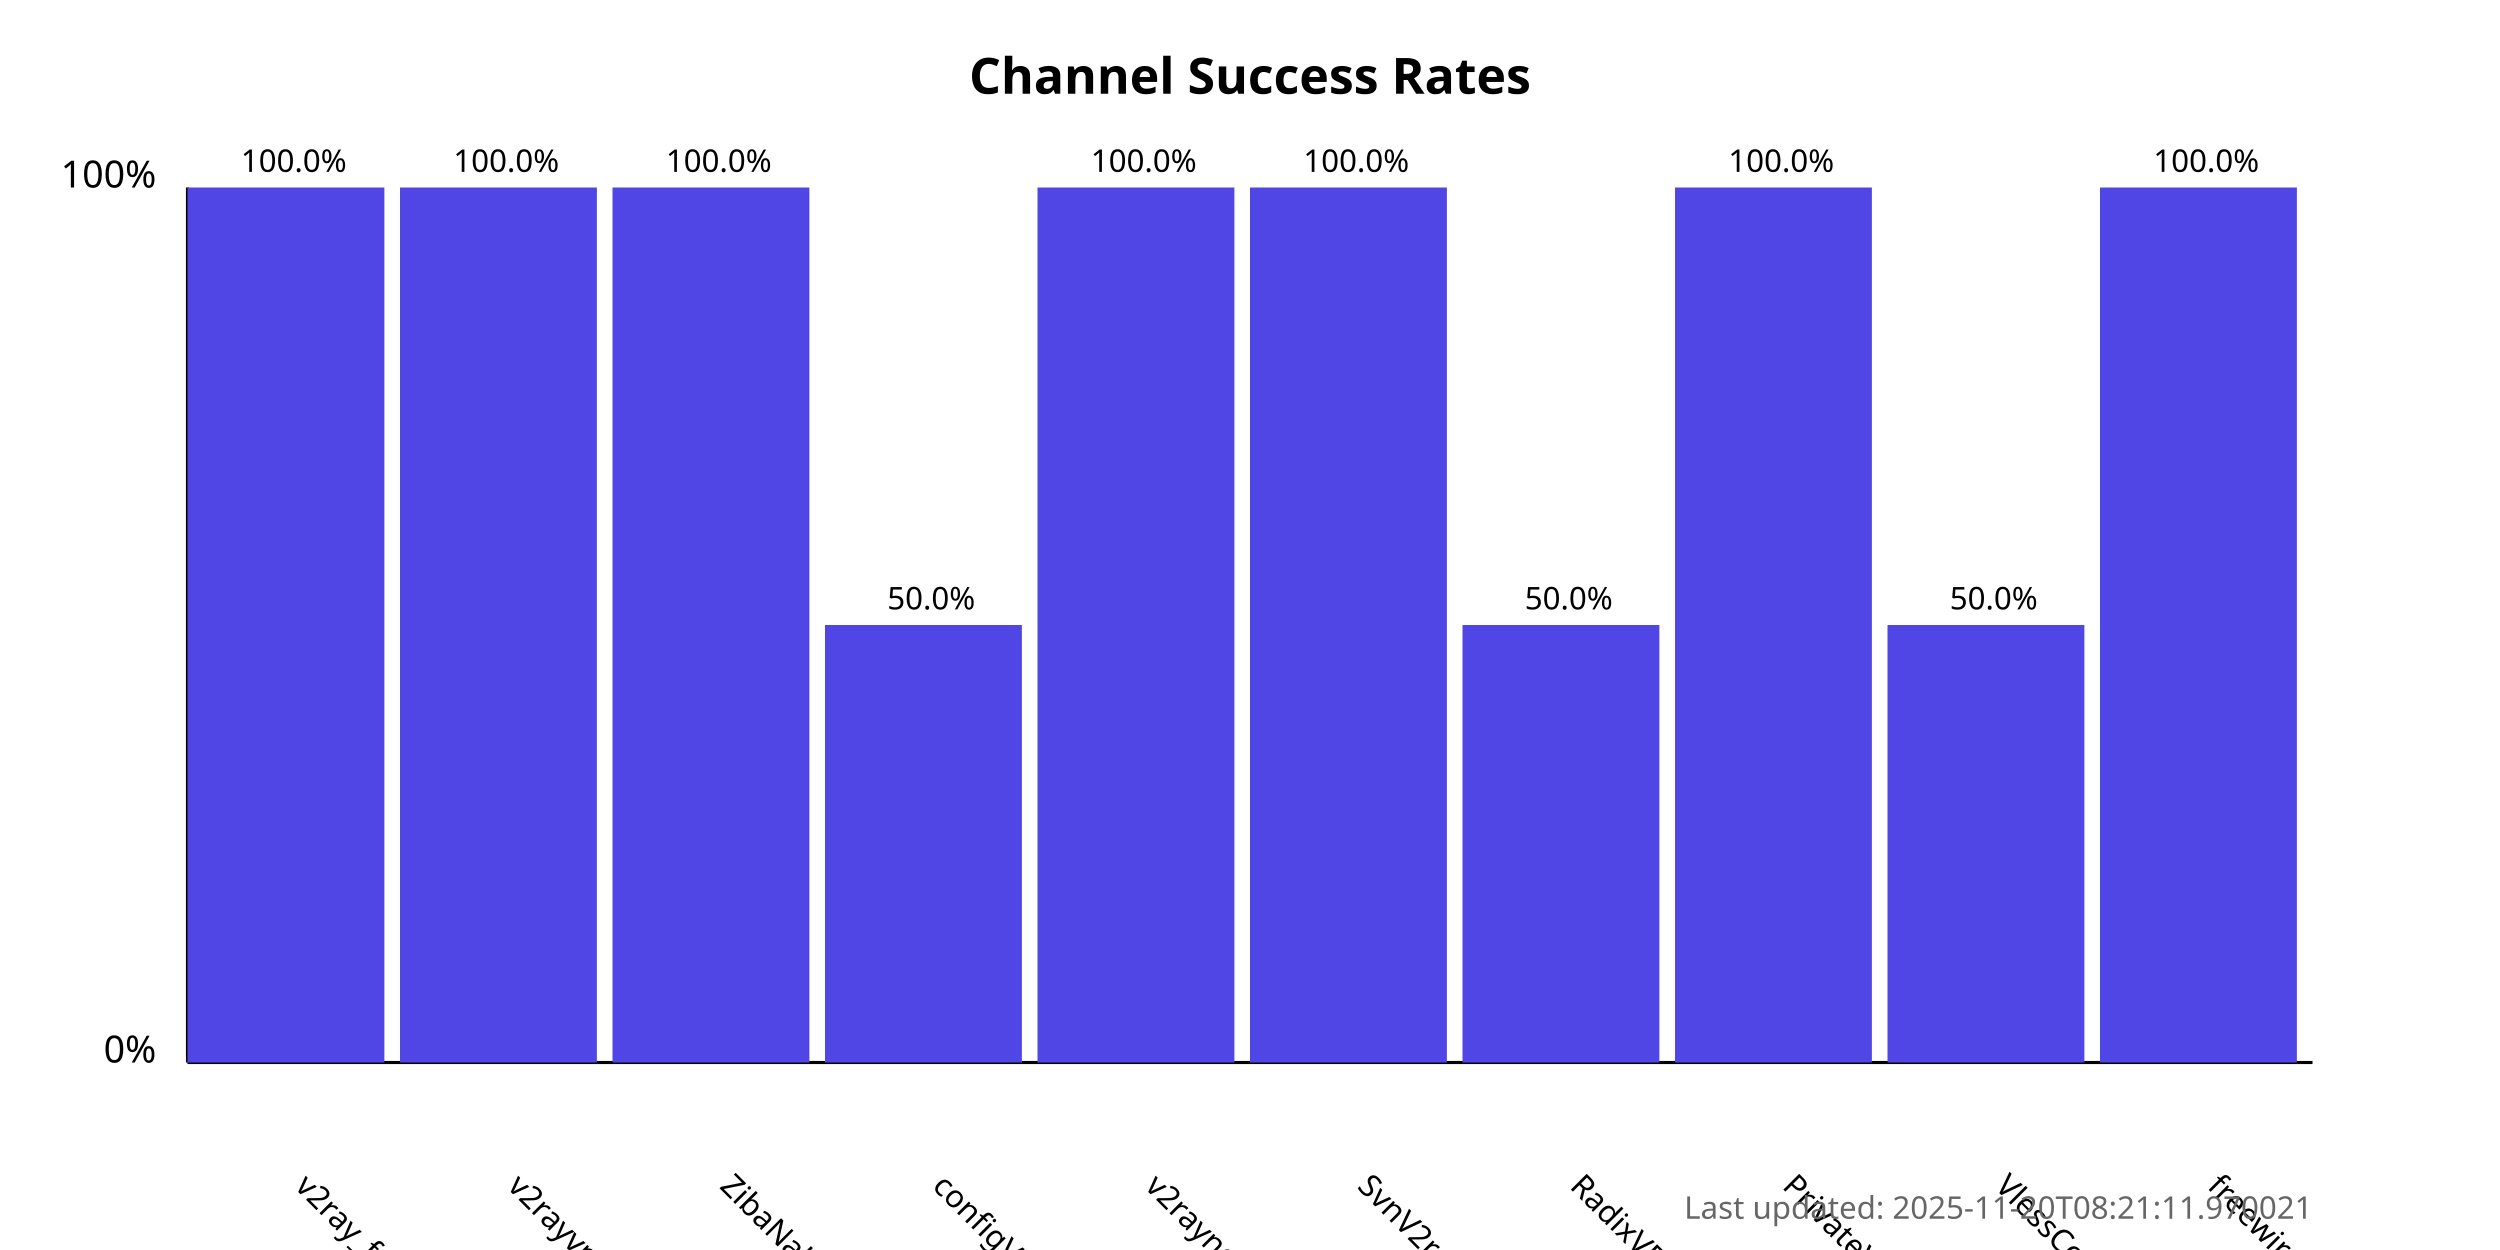
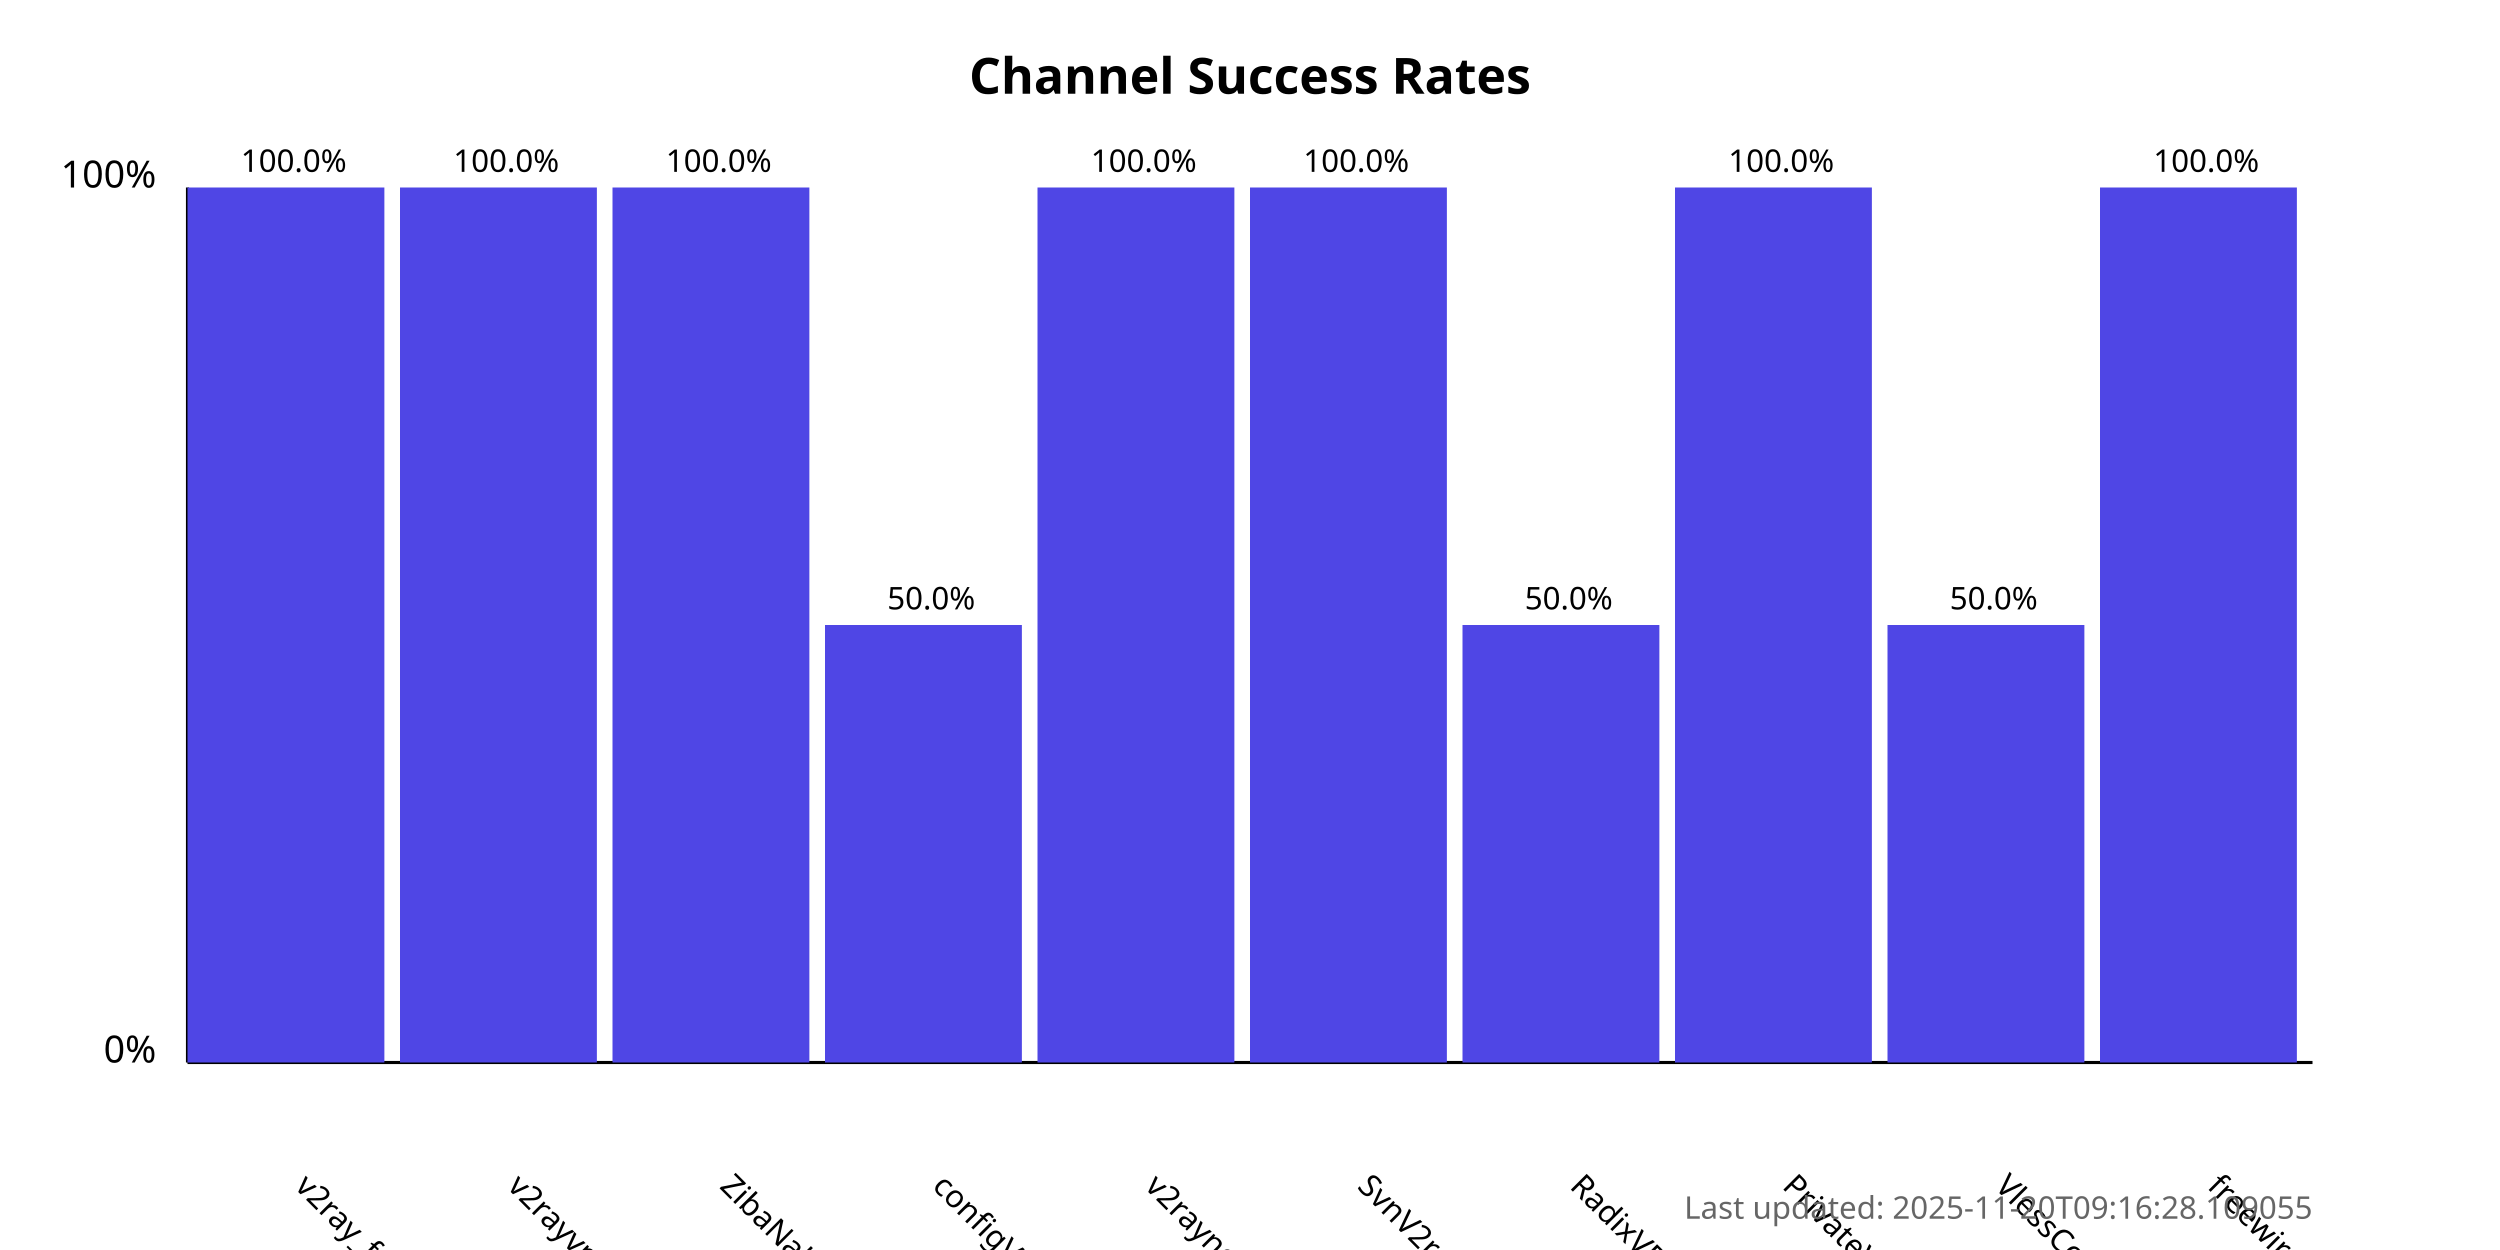
<svg xmlns="http://www.w3.org/2000/svg" width="800" height="400">
  <style>
            .chart-title { font: bold 16px sans-serif; }
            .axis-label { font: 12px sans-serif; }
            .tick-label { font: 10px sans-serif; }
            .bar { fill: #4f46e5; }
            .bar:hover { fill: #6366f1; }
            .timestamp { font: 10px sans-serif; fill: #666; }
        </style>
  <text x="400.0" y="30" text-anchor="middle" class="chart-title">
            Channel Success Rates
        </text>
  <line x1="60" y1="340" x2="60" y2="60" stroke="black" stroke-width="1" />
  <line x1="60" y1="340" x2="740" y2="340" stroke="black" stroke-width="1" />
  <text x="50" y="340" text-anchor="end" class="axis-label">0%</text>
  <text x="50" y="60" text-anchor="end" class="axis-label">100%</text>
  <g>
    <rect x="60" y="60.0" width="63.0" height="280.0" class="bar" />
    <text x="94.0" y="380" transform="rotate(45, 94.0, 380)" text-anchor="start" class="tick-label">
                v2ray_free_conf
            </text>
    <text x="94.0" y="55.0" text-anchor="middle" class="tick-label">
                100.0%
            </text>
  </g>
  <g>
    <rect x="128.0" y="60.0" width="63.0" height="280.0" class="bar" />
    <text x="162.0" y="380" transform="rotate(45, 162.0, 380)" text-anchor="start" class="tick-label">
                v2rayvpno
            </text>
    <text x="162.0" y="55.0" text-anchor="middle" class="tick-label">
                100.0%
            </text>
  </g>
  <g>
    <rect x="196.0" y="60.0" width="63.0" height="280.0" class="bar" />
    <text x="230.0" y="380" transform="rotate(45, 230.0, 380)" text-anchor="start" class="tick-label">
                ZibaNabz
            </text>
    <text x="230.0" y="55.0" text-anchor="middle" class="tick-label">
                100.0%
            </text>
  </g>
  <g>
    <rect x="264.0" y="200.0" width="63.0" height="140.0" class="bar" />
    <text x="298.0" y="380" transform="rotate(45, 298.0, 380)" text-anchor="start" class="tick-label">
                configV2rayForFree
            </text>
    <text x="298.0" y="195.0" text-anchor="middle" class="tick-label">
                50.0%
            </text>
  </g>
  <g>
    <rect x="332.0" y="60.0" width="63.0" height="280.0" class="bar" />
    <text x="366.0" y="380" transform="rotate(45, 366.0, 380)" text-anchor="start" class="tick-label">
                v2rayngvpn
            </text>
    <text x="366.0" y="55.0" text-anchor="middle" class="tick-label">
                100.0%
            </text>
  </g>
  <g>
    <rect x="400.0" y="60.0" width="63.0" height="280.0" class="bar" />
    <text x="434.0" y="380" transform="rotate(45, 434.0, 380)" text-anchor="start" class="tick-label">
                SvnV2ray
            </text>
    <text x="434.0" y="55.0" text-anchor="middle" class="tick-label">
                100.0%
            </text>
  </g>
  <g>
    <rect x="468.0" y="200.0" width="63.0" height="140.0" class="bar" />
    <text x="502.0" y="380" transform="rotate(45, 502.0, 380)" text-anchor="start" class="tick-label">
                RadixVPN
            </text>
    <text x="502.0" y="195.0" text-anchor="middle" class="tick-label">
                50.0%
            </text>
  </g>
  <g>
    <rect x="536.0" y="60.0" width="63.0" height="280.0" class="bar" />
    <text x="570.0" y="380" transform="rotate(45, 570.0, 380)" text-anchor="start" class="tick-label">
                PrivateVPNs
            </text>
    <text x="570.0" y="55.0" text-anchor="middle" class="tick-label">
                100.0%
            </text>
  </g>
  <g>
    <rect x="604.0" y="200.0" width="63.0" height="140.0" class="bar" />
    <text x="638.0" y="380" transform="rotate(45, 638.0, 380)" text-anchor="start" class="tick-label">
                VlessConfig
            </text>
    <text x="638.0" y="195.0" text-anchor="middle" class="tick-label">
                50.0%
            </text>
  </g>
  <g>
    <rect x="672.0" y="60.0" width="63.0" height="280.0" class="bar" />
    <text x="706.0" y="380" transform="rotate(45, 706.0, 380)" text-anchor="start" class="tick-label">
                freewireguard
            </text>
    <text x="706.0" y="55.0" text-anchor="middle" class="tick-label">
                100.0%
            </text>
  </g>
  <text x="740" y="390" text-anchor="end" class="timestamp">
-             Last updated: 2025-11-20T08:21:11.970021
+             Last updated: 2025-11-20T09:16:28.109055
        </text>
</svg>
